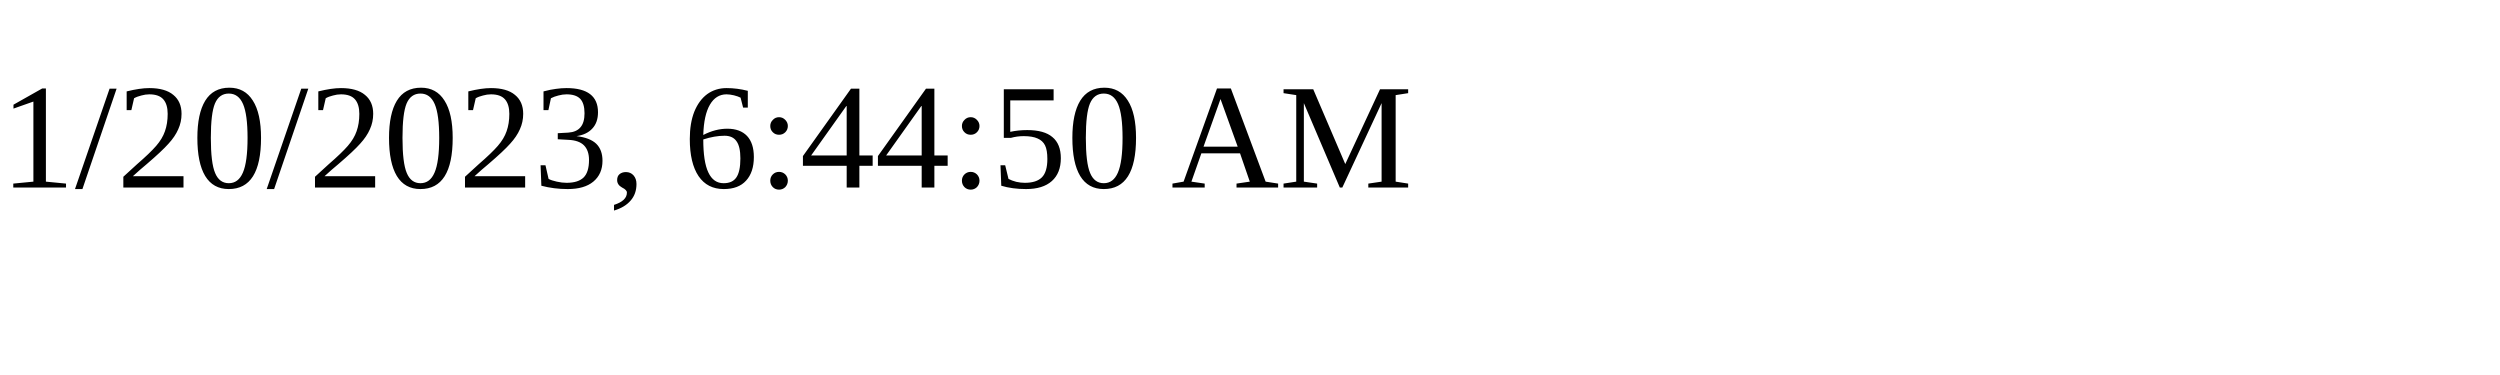
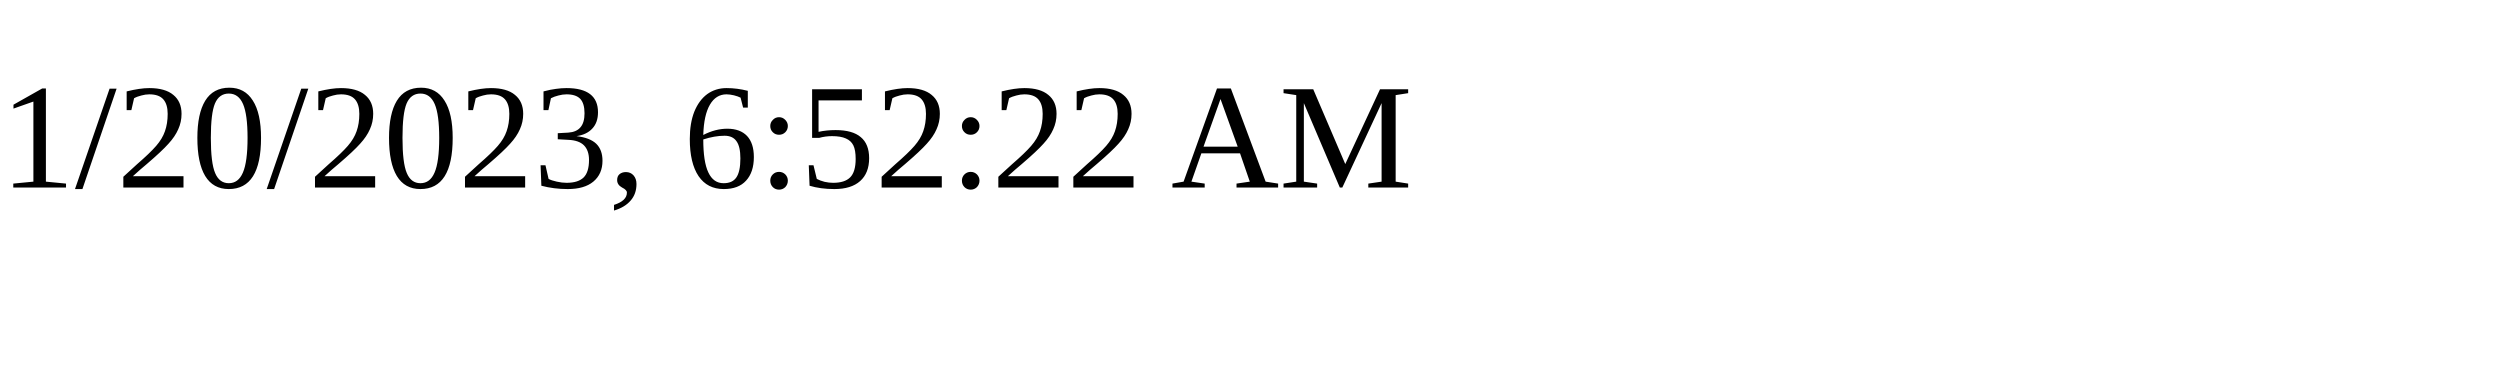
<svg xmlns="http://www.w3.org/2000/svg" height="30" width="200">
-   <text x="0" y="15">1/20/2023, 6:44:50 AM</text>
+   <text x="0" y="15">1/20/2023, 6:52:22 AM</text>
</svg>
